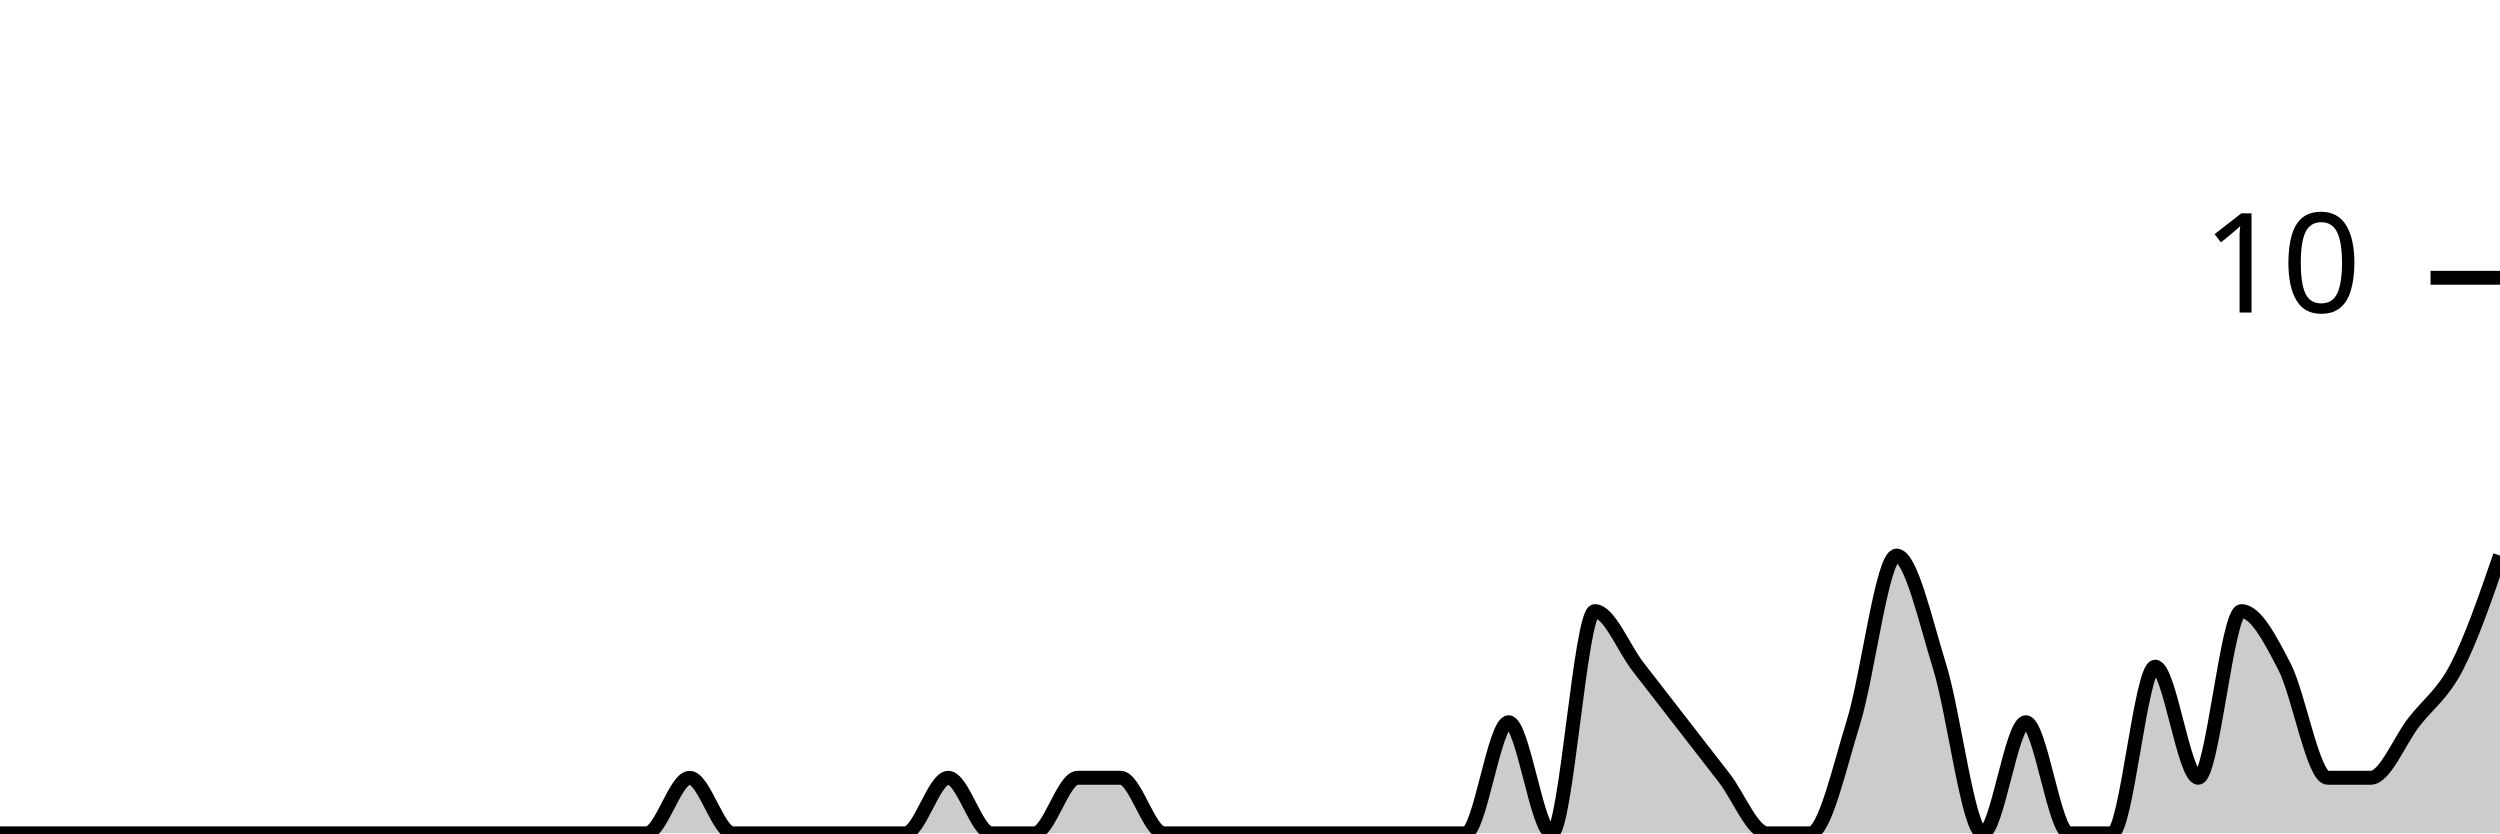
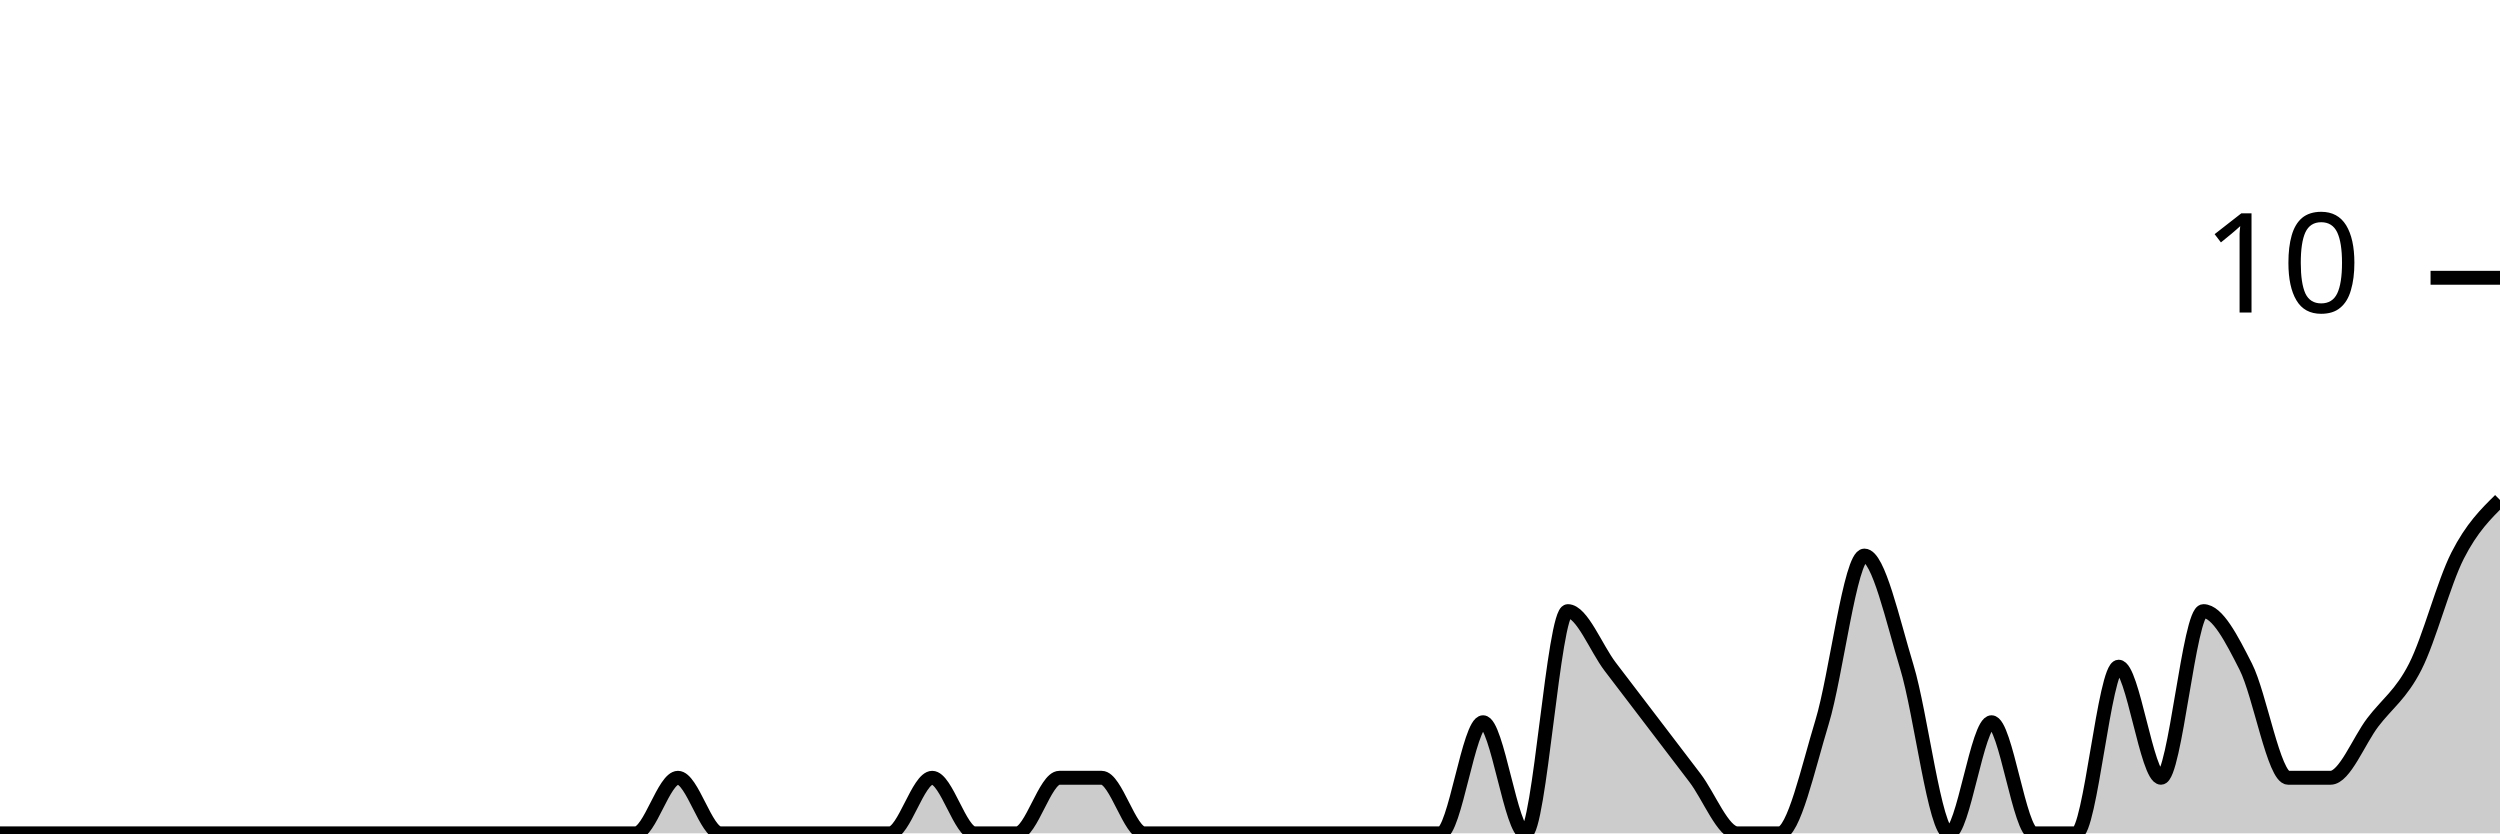
<svg xmlns="http://www.w3.org/2000/svg" viewBox="0 0 180 60">
  <g transform="translate(0,20)">
-     <path class="area" fill="rgba(0, 0, 0, 0.2)" d="M0,40C1.034,40,2.069,40,3.103,40C4.138,40,5.172,40,6.207,40C7.241,40,8.276,40,9.31,40C10.345,40,11.379,40,12.414,40C13.448,40,14.483,40,15.517,40C16.552,40,17.586,40,18.621,40C19.655,40,20.69,40,21.724,40C22.759,40,23.793,40,24.828,40C25.862,40,26.897,40,27.931,40C28.966,40,30,40,31.034,40C32.069,40,33.103,40,34.138,40C35.172,40,36.207,40,37.241,40C38.276,40,39.31,40,40.345,40C41.379,40,42.414,40,43.448,40C44.483,40,45.517,40,46.552,40C47.586,40,48.621,36,49.655,36C50.69,36,51.724,40,52.759,40C53.793,40,54.828,40,55.862,40C56.897,40,57.931,40,58.966,40C60,40,61.034,40,62.069,40C63.103,40,64.138,40,65.172,40C66.207,40,67.241,36,68.276,36C69.31,36,70.345,40,71.379,40C72.414,40,73.448,40,74.483,40C75.517,40,76.552,36,77.586,36C78.621,36,79.655,36,80.69,36C81.724,36,82.759,40,83.793,40C84.828,40,85.862,40,86.897,40C87.931,40,88.966,40,90,40C91.034,40,92.069,40,93.103,40C94.138,40,95.172,40,96.207,40C97.241,40,98.276,40,99.31,40C100.345,40,101.379,40,102.414,40C103.448,40,104.483,40,105.517,40C106.552,40,107.586,32,108.621,32C109.655,32,110.69,40,111.724,40C112.759,40,113.793,24,114.828,24C115.862,24,116.897,26.667,117.931,28C118.966,29.333,120,30.667,121.034,32C122.069,33.333,123.103,34.667,124.138,36C125.172,37.333,126.207,40,127.241,40C128.276,40,129.31,40,130.345,40C131.379,40,132.414,35.333,133.448,32C134.483,28.667,135.517,20,136.552,20C137.586,20,138.621,24.667,139.655,28C140.69,31.333,141.724,40,142.759,40C143.793,40,144.828,32,145.862,32C146.897,32,147.931,40,148.966,40C150,40,151.034,40,152.069,40C153.103,40,154.138,28,155.172,28C156.207,28,157.241,36,158.276,36C159.31,36,160.345,24,161.379,24C162.414,24,163.448,26,164.483,28C165.517,30,166.552,36,167.586,36C168.621,36,169.655,36,170.69,36C171.724,36,172.759,33.333,173.793,32C174.828,30.667,175.862,30,176.897,28C177.931,26,178.966,23,180,20L180,40C178.966,40,177.931,40,176.897,40C175.862,40,174.828,40,173.793,40C172.759,40,171.724,40,170.69,40C169.655,40,168.621,40,167.586,40C166.552,40,165.517,40,164.483,40C163.448,40,162.414,40,161.379,40C160.345,40,159.31,40,158.276,40C157.241,40,156.207,40,155.172,40C154.138,40,153.103,40,152.069,40C151.034,40,150,40,148.966,40C147.931,40,146.897,40,145.862,40C144.828,40,143.793,40,142.759,40C141.724,40,140.69,40,139.655,40C138.621,40,137.586,40,136.552,40C135.517,40,134.483,40,133.448,40C132.414,40,131.379,40,130.345,40C129.31,40,128.276,40,127.241,40C126.207,40,125.172,40,124.138,40C123.103,40,122.069,40,121.034,40C120,40,118.966,40,117.931,40C116.897,40,115.862,40,114.828,40C113.793,40,112.759,40,111.724,40C110.69,40,109.655,40,108.621,40C107.586,40,106.552,40,105.517,40C104.483,40,103.448,40,102.414,40C101.379,40,100.345,40,99.31,40C98.276,40,97.241,40,96.207,40C95.172,40,94.138,40,93.103,40C92.069,40,91.034,40,90,40C88.966,40,87.931,40,86.897,40C85.862,40,84.828,40,83.793,40C82.759,40,81.724,40,80.69,40C79.655,40,78.621,40,77.586,40C76.552,40,75.517,40,74.483,40C73.448,40,72.414,40,71.379,40C70.345,40,69.31,40,68.276,40C67.241,40,66.207,40,65.172,40C64.138,40,63.103,40,62.069,40C61.034,40,60,40,58.966,40C57.931,40,56.897,40,55.862,40C54.828,40,53.793,40,52.759,40C51.724,40,50.69,40,49.655,40C48.621,40,47.586,40,46.552,40C45.517,40,44.483,40,43.448,40C42.414,40,41.379,40,40.345,40C39.31,40,38.276,40,37.241,40C36.207,40,35.172,40,34.138,40C33.103,40,32.069,40,31.034,40C30,40,28.966,40,27.931,40C26.897,40,25.862,40,24.828,40C23.793,40,22.759,40,21.724,40C20.69,40,19.655,40,18.621,40C17.586,40,16.552,40,15.517,40C14.483,40,13.448,40,12.414,40C11.379,40,10.345,40,9.31,40C8.276,40,7.241,40,6.207,40C5.172,40,4.138,40,3.103,40C2.069,40,1.034,40,0,40Z" />
-     <path class="line" stroke="black" fill="none" d="M0,40C1.034,40,2.069,40,3.103,40C4.138,40,5.172,40,6.207,40C7.241,40,8.276,40,9.31,40C10.345,40,11.379,40,12.414,40C13.448,40,14.483,40,15.517,40C16.552,40,17.586,40,18.621,40C19.655,40,20.69,40,21.724,40C22.759,40,23.793,40,24.828,40C25.862,40,26.897,40,27.931,40C28.966,40,30,40,31.034,40C32.069,40,33.103,40,34.138,40C35.172,40,36.207,40,37.241,40C38.276,40,39.31,40,40.345,40C41.379,40,42.414,40,43.448,40C44.483,40,45.517,40,46.552,40C47.586,40,48.621,36,49.655,36C50.69,36,51.724,40,52.759,40C53.793,40,54.828,40,55.862,40C56.897,40,57.931,40,58.966,40C60,40,61.034,40,62.069,40C63.103,40,64.138,40,65.172,40C66.207,40,67.241,36,68.276,36C69.31,36,70.345,40,71.379,40C72.414,40,73.448,40,74.483,40C75.517,40,76.552,36,77.586,36C78.621,36,79.655,36,80.69,36C81.724,36,82.759,40,83.793,40C84.828,40,85.862,40,86.897,40C87.931,40,88.966,40,90,40C91.034,40,92.069,40,93.103,40C94.138,40,95.172,40,96.207,40C97.241,40,98.276,40,99.31,40C100.345,40,101.379,40,102.414,40C103.448,40,104.483,40,105.517,40C106.552,40,107.586,32,108.621,32C109.655,32,110.69,40,111.724,40C112.759,40,113.793,24,114.828,24C115.862,24,116.897,26.667,117.931,28C118.966,29.333,120,30.667,121.034,32C122.069,33.333,123.103,34.667,124.138,36C125.172,37.333,126.207,40,127.241,40C128.276,40,129.31,40,130.345,40C131.379,40,132.414,35.333,133.448,32C134.483,28.667,135.517,20,136.552,20C137.586,20,138.621,24.667,139.655,28C140.69,31.333,141.724,40,142.759,40C143.793,40,144.828,32,145.862,32C146.897,32,147.931,40,148.966,40C150,40,151.034,40,152.069,40C153.103,40,154.138,28,155.172,28C156.207,28,157.241,36,158.276,36C159.31,36,160.345,24,161.379,24C162.414,24,163.448,26,164.483,28C165.517,30,166.552,36,167.586,36C168.621,36,169.655,36,170.69,36C171.724,36,172.759,33.333,173.793,32C174.828,30.667,175.862,30,176.897,28C177.931,26,178.966,23,180,20" />
+     <path class="area" fill="rgba(0, 0, 0, 0.2)" d="M0,40C1.017,40,2.034,40,3.051,40C4.068,40,5.085,40,6.102,40C7.119,40,8.136,40,9.153,40C10.169,40,11.186,40,12.203,40C13.22,40,14.237,40,15.254,40C16.271,40,17.288,40,18.305,40C19.322,40,20.339,40,21.356,40C22.373,40,23.39,40,24.407,40C25.424,40,26.441,40,27.458,40C28.475,40,29.492,40,30.508,40C31.525,40,32.542,40,33.559,40C34.576,40,35.593,40,36.61,40C37.627,40,38.644,40,39.661,40C40.678,40,41.695,40,42.712,40C43.729,40,44.746,40,45.763,40C46.78,40,47.797,36,48.814,36C49.831,36,50.847,40,51.864,40C52.881,40,53.898,40,54.915,40C55.932,40,56.949,40,57.966,40C58.983,40,60,40,61.017,40C62.034,40,63.051,40,64.068,40C65.085,40,66.102,36,67.119,36C68.136,36,69.153,40,70.169,40C71.186,40,72.203,40,73.22,40C74.237,40,75.254,36,76.271,36C77.288,36,78.305,36,79.322,36C80.339,36,81.356,40,82.373,40C83.39,40,84.407,40,85.424,40C86.441,40,87.458,40,88.475,40C89.492,40,90.508,40,91.525,40C92.542,40,93.559,40,94.576,40C95.593,40,96.61,40,97.627,40C98.644,40,99.661,40,100.678,40C101.695,40,102.712,40,103.729,40C104.746,40,105.763,32,106.78,32C107.797,32,108.814,40,109.831,40C110.847,40,111.864,24,112.881,24C113.898,24,114.915,26.667,115.932,28C116.949,29.333,117.966,30.667,118.983,32C120,33.333,121.017,34.667,122.034,36C123.051,37.333,124.068,40,125.085,40C126.102,40,127.119,40,128.136,40C129.153,40,130.169,35.333,131.186,32C132.203,28.667,133.22,20,134.237,20C135.254,20,136.271,24.667,137.288,28C138.305,31.333,139.322,40,140.339,40C141.356,40,142.373,32,143.39,32C144.407,32,145.424,40,146.441,40C147.458,40,148.475,40,149.492,40C150.508,40,151.525,28,152.542,28C153.559,28,154.576,36,155.593,36C156.61,36,157.627,24,158.644,24C159.661,24,160.678,26,161.695,28C162.712,30,163.729,36,164.746,36C165.763,36,166.78,36,167.797,36C168.814,36,169.831,33.333,170.847,32C171.864,30.667,172.881,30,173.898,28C174.915,26,175.932,22,176.949,20C177.966,18,178.983,17,180,16L180,40C178.983,40,177.966,40,176.949,40C175.932,40,174.915,40,173.898,40C172.881,40,171.864,40,170.847,40C169.831,40,168.814,40,167.797,40C166.78,40,165.763,40,164.746,40C163.729,40,162.712,40,161.695,40C160.678,40,159.661,40,158.644,40C157.627,40,156.61,40,155.593,40C154.576,40,153.559,40,152.542,40C151.525,40,150.508,40,149.492,40C148.475,40,147.458,40,146.441,40C145.424,40,144.407,40,143.39,40C142.373,40,141.356,40,140.339,40C139.322,40,138.305,40,137.288,40C136.271,40,135.254,40,134.237,40C133.22,40,132.203,40,131.186,40C130.169,40,129.153,40,128.136,40C127.119,40,126.102,40,125.085,40C124.068,40,123.051,40,122.034,40C121.017,40,120,40,118.983,40C117.966,40,116.949,40,115.932,40C114.915,40,113.898,40,112.881,40C111.864,40,110.847,40,109.831,40C108.814,40,107.797,40,106.78,40C105.763,40,104.746,40,103.729,40C102.712,40,101.695,40,100.678,40C99.661,40,98.644,40,97.627,40C96.61,40,95.593,40,94.576,40C93.559,40,92.542,40,91.525,40C90.508,40,89.492,40,88.475,40C87.458,40,86.441,40,85.424,40C84.407,40,83.39,40,82.373,40C81.356,40,80.339,40,79.322,40C78.305,40,77.288,40,76.271,40C75.254,40,74.237,40,73.22,40C72.203,40,71.186,40,70.169,40C69.153,40,68.136,40,67.119,40C66.102,40,65.085,40,64.068,40C63.051,40,62.034,40,61.017,40C60,40,58.983,40,57.966,40C56.949,40,55.932,40,54.915,40C53.898,40,52.881,40,51.864,40C50.847,40,49.831,40,48.814,40C47.797,40,46.78,40,45.763,40C44.746,40,43.729,40,42.712,40C41.695,40,40.678,40,39.661,40C38.644,40,37.627,40,36.61,40C35.593,40,34.576,40,33.559,40C32.542,40,31.525,40,30.508,40C29.492,40,28.475,40,27.458,40C26.441,40,25.424,40,24.407,40C23.39,40,22.373,40,21.356,40C20.339,40,19.322,40,18.305,40C17.288,40,16.271,40,15.254,40C14.237,40,13.22,40,12.203,40C11.186,40,10.169,40,9.153,40C8.136,40,7.119,40,6.102,40C5.085,40,4.068,40,3.051,40C2.034,40,1.017,40,0,40Z" />
+     <path class="line" stroke="black" fill="none" d="M0,40C1.017,40,2.034,40,3.051,40C4.068,40,5.085,40,6.102,40C7.119,40,8.136,40,9.153,40C10.169,40,11.186,40,12.203,40C13.22,40,14.237,40,15.254,40C16.271,40,17.288,40,18.305,40C19.322,40,20.339,40,21.356,40C22.373,40,23.39,40,24.407,40C25.424,40,26.441,40,27.458,40C28.475,40,29.492,40,30.508,40C31.525,40,32.542,40,33.559,40C34.576,40,35.593,40,36.61,40C37.627,40,38.644,40,39.661,40C40.678,40,41.695,40,42.712,40C43.729,40,44.746,40,45.763,40C46.78,40,47.797,36,48.814,36C49.831,36,50.847,40,51.864,40C52.881,40,53.898,40,54.915,40C55.932,40,56.949,40,57.966,40C58.983,40,60,40,61.017,40C62.034,40,63.051,40,64.068,40C65.085,40,66.102,36,67.119,36C68.136,36,69.153,40,70.169,40C71.186,40,72.203,40,73.22,40C74.237,40,75.254,36,76.271,36C77.288,36,78.305,36,79.322,36C80.339,36,81.356,40,82.373,40C83.39,40,84.407,40,85.424,40C86.441,40,87.458,40,88.475,40C89.492,40,90.508,40,91.525,40C92.542,40,93.559,40,94.576,40C95.593,40,96.61,40,97.627,40C98.644,40,99.661,40,100.678,40C101.695,40,102.712,40,103.729,40C104.746,40,105.763,32,106.78,32C107.797,32,108.814,40,109.831,40C110.847,40,111.864,24,112.881,24C113.898,24,114.915,26.667,115.932,28C116.949,29.333,117.966,30.667,118.983,32C120,33.333,121.017,34.667,122.034,36C123.051,37.333,124.068,40,125.085,40C126.102,40,127.119,40,128.136,40C129.153,40,130.169,35.333,131.186,32C132.203,28.667,133.22,20,134.237,20C135.254,20,136.271,24.667,137.288,28C138.305,31.333,139.322,40,140.339,40C141.356,40,142.373,32,143.39,32C144.407,32,145.424,40,146.441,40C147.458,40,148.475,40,149.492,40C150.508,40,151.525,28,152.542,28C153.559,28,154.576,36,155.593,36C156.61,36,157.627,24,158.644,24C159.661,24,160.678,26,161.695,28C162.712,30,163.729,36,164.746,36C165.763,36,166.78,36,167.797,36C168.814,36,169.831,33.333,170.847,32C171.864,30.667,172.881,30,173.898,28C174.915,26,175.932,22,176.949,20C177.966,18,178.983,17,180,16" />
    <path class="axis-ceiling" stroke-width="1" stroke="black" fill="none" d="M175,0L180,0" />
    <text class="axis-ceiling-label" font-family="sans-serif" text-anchor="end" font-size="10px" x="170" y="2.5">10</text>
  </g>
</svg>
